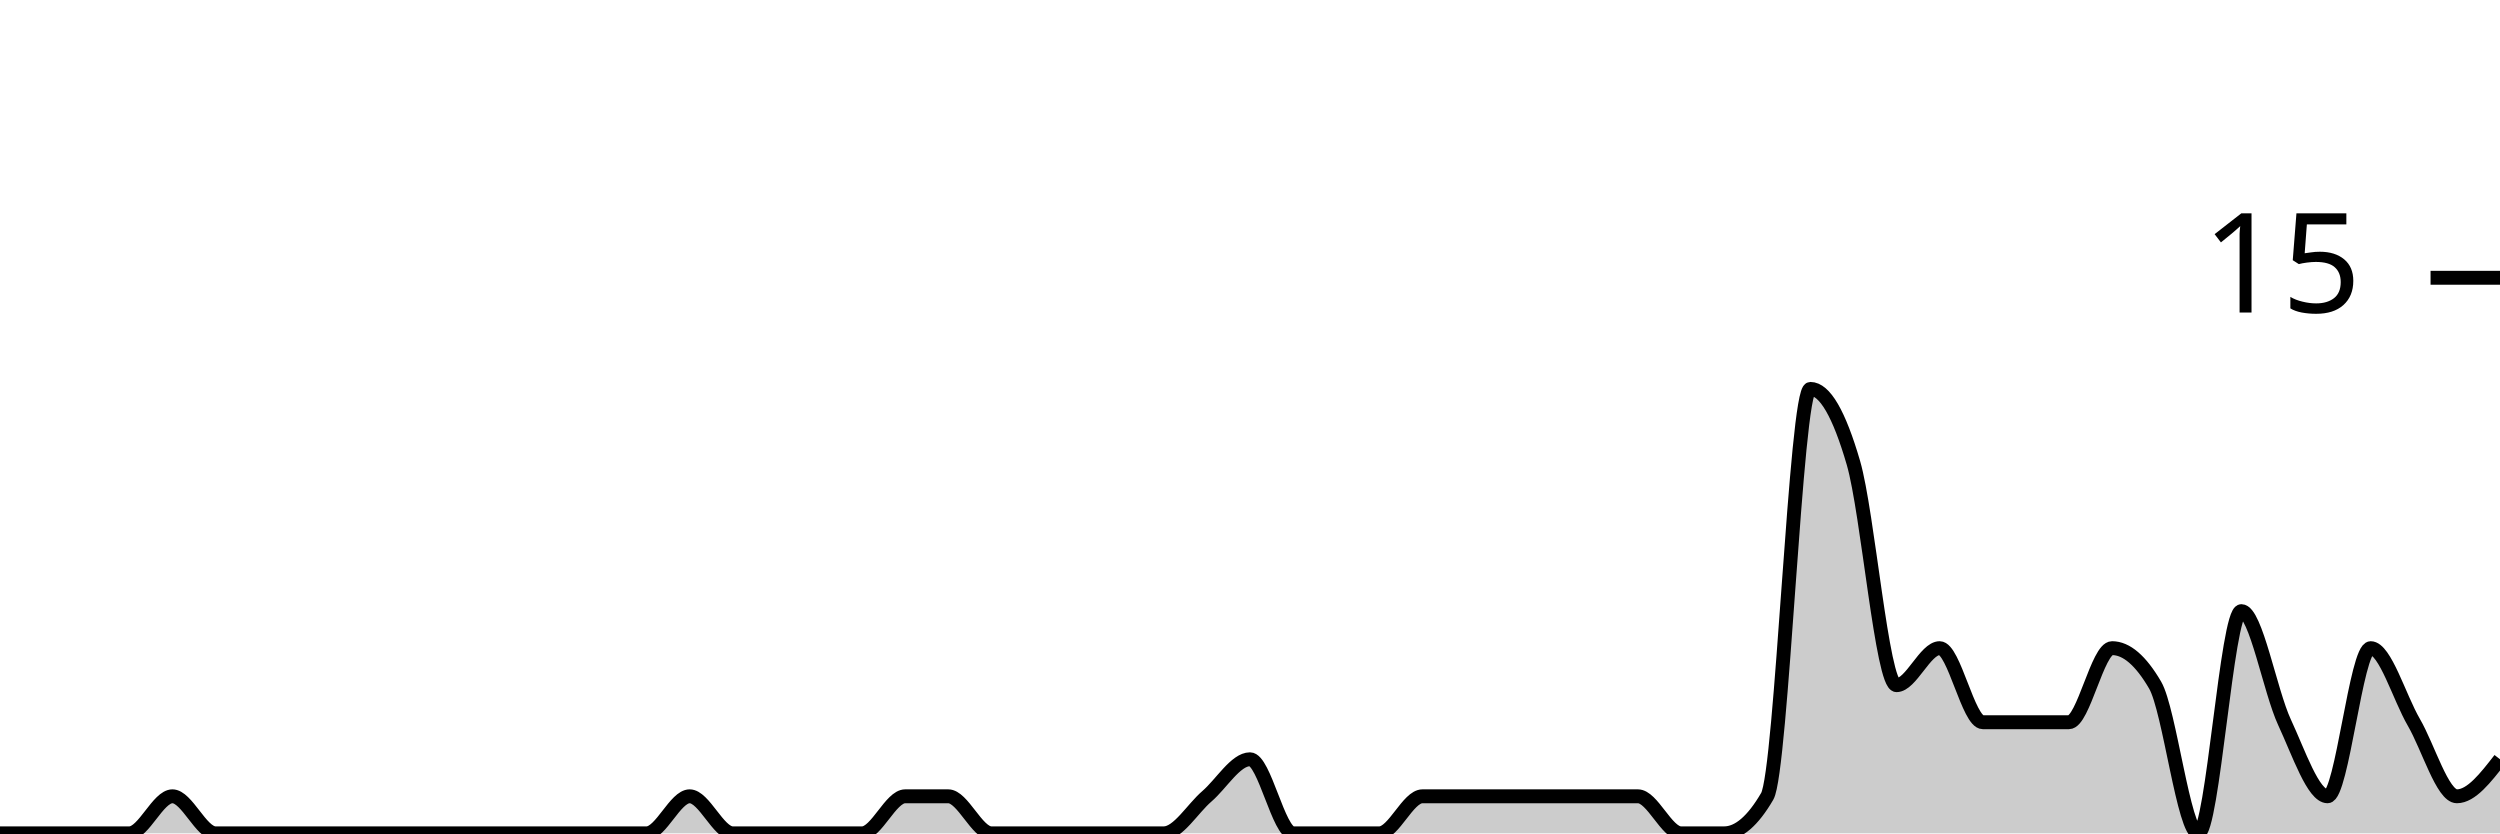
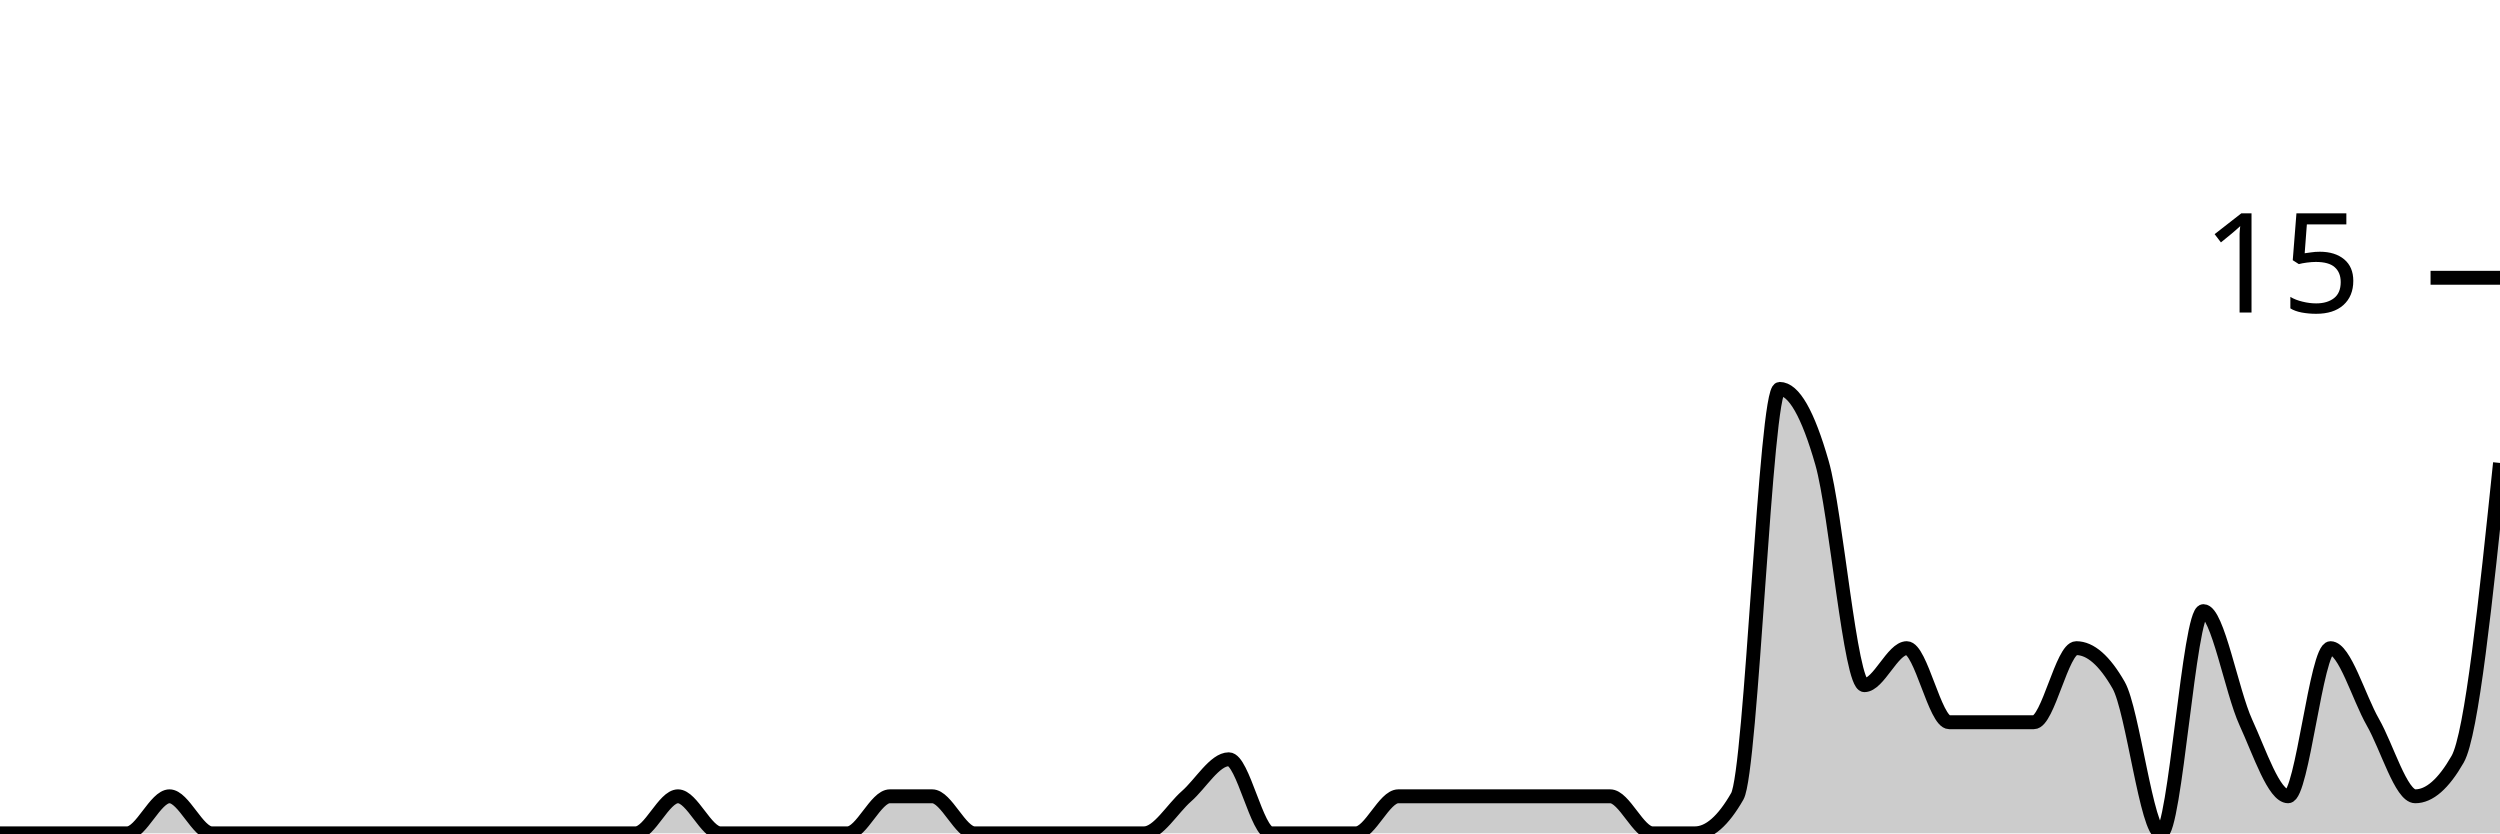
<svg xmlns="http://www.w3.org/2000/svg" viewBox="0 0 180 60">
  <g transform="translate(0,20)">
-     <path class="area" fill="rgba(0, 0, 0, 0.2)" d="M0,40C1.034,40,2.069,40,3.103,40C4.138,40,5.172,40,6.207,40C7.241,40,8.276,40,9.31,40C10.345,40,11.379,37.333,12.414,37.333C13.448,37.333,14.483,40,15.517,40C16.552,40,17.586,40,18.621,40C19.655,40,20.69,40,21.724,40C22.759,40,23.793,40,24.828,40C25.862,40,26.897,40,27.931,40C28.966,40,30,40,31.034,40C32.069,40,33.103,40,34.138,40C35.172,40,36.207,40,37.241,40C38.276,40,39.31,40,40.345,40C41.379,40,42.414,40,43.448,40C44.483,40,45.517,40,46.552,40C47.586,40,48.621,37.333,49.655,37.333C50.69,37.333,51.724,40,52.759,40C53.793,40,54.828,40,55.862,40C56.897,40,57.931,40,58.966,40C60,40,61.034,40,62.069,40C63.103,40,64.138,37.333,65.172,37.333C66.207,37.333,67.241,37.333,68.276,37.333C69.31,37.333,70.345,40,71.379,40C72.414,40,73.448,40,74.483,40C75.517,40,76.552,40,77.586,40C78.621,40,79.655,40,80.69,40C81.724,40,82.759,40,83.793,40C84.828,40,85.862,38.222,86.897,37.333C87.931,36.444,88.966,34.667,90,34.667C91.034,34.667,92.069,40,93.103,40C94.138,40,95.172,40,96.207,40C97.241,40,98.276,40,99.31,40C100.345,40,101.379,37.333,102.414,37.333C103.448,37.333,104.483,37.333,105.517,37.333C106.552,37.333,107.586,37.333,108.621,37.333C109.655,37.333,110.69,37.333,111.724,37.333C112.759,37.333,113.793,37.333,114.828,37.333C115.862,37.333,116.897,37.333,117.931,37.333C118.966,37.333,120,40,121.034,40C122.069,40,123.103,40,124.138,40C125.172,40,126.207,39.111,127.241,37.333C128.276,35.556,129.31,8,130.345,8C131.379,8,132.414,9.778,133.448,13.333C134.483,16.889,135.517,29.333,136.552,29.333C137.586,29.333,138.621,26.667,139.655,26.667C140.69,26.667,141.724,32,142.759,32C143.793,32,144.828,32,145.862,32C146.897,32,147.931,32,148.966,32C150,32,151.034,26.667,152.069,26.667C153.103,26.667,154.138,27.556,155.172,29.333C156.207,31.111,157.241,40,158.276,40C159.31,40,160.345,24,161.379,24C162.414,24,163.448,29.778,164.483,32C165.517,34.222,166.552,37.333,167.586,37.333C168.621,37.333,169.655,26.667,170.69,26.667C171.724,26.667,172.759,30.222,173.793,32C174.828,33.778,175.862,37.333,176.897,37.333C177.931,37.333,178.966,36,180,34.667L180,40C178.966,40,177.931,40,176.897,40C175.862,40,174.828,40,173.793,40C172.759,40,171.724,40,170.69,40C169.655,40,168.621,40,167.586,40C166.552,40,165.517,40,164.483,40C163.448,40,162.414,40,161.379,40C160.345,40,159.31,40,158.276,40C157.241,40,156.207,40,155.172,40C154.138,40,153.103,40,152.069,40C151.034,40,150,40,148.966,40C147.931,40,146.897,40,145.862,40C144.828,40,143.793,40,142.759,40C141.724,40,140.69,40,139.655,40C138.621,40,137.586,40,136.552,40C135.517,40,134.483,40,133.448,40C132.414,40,131.379,40,130.345,40C129.31,40,128.276,40,127.241,40C126.207,40,125.172,40,124.138,40C123.103,40,122.069,40,121.034,40C120,40,118.966,40,117.931,40C116.897,40,115.862,40,114.828,40C113.793,40,112.759,40,111.724,40C110.69,40,109.655,40,108.621,40C107.586,40,106.552,40,105.517,40C104.483,40,103.448,40,102.414,40C101.379,40,100.345,40,99.31,40C98.276,40,97.241,40,96.207,40C95.172,40,94.138,40,93.103,40C92.069,40,91.034,40,90,40C88.966,40,87.931,40,86.897,40C85.862,40,84.828,40,83.793,40C82.759,40,81.724,40,80.69,40C79.655,40,78.621,40,77.586,40C76.552,40,75.517,40,74.483,40C73.448,40,72.414,40,71.379,40C70.345,40,69.31,40,68.276,40C67.241,40,66.207,40,65.172,40C64.138,40,63.103,40,62.069,40C61.034,40,60,40,58.966,40C57.931,40,56.897,40,55.862,40C54.828,40,53.793,40,52.759,40C51.724,40,50.69,40,49.655,40C48.621,40,47.586,40,46.552,40C45.517,40,44.483,40,43.448,40C42.414,40,41.379,40,40.345,40C39.31,40,38.276,40,37.241,40C36.207,40,35.172,40,34.138,40C33.103,40,32.069,40,31.034,40C30,40,28.966,40,27.931,40C26.897,40,25.862,40,24.828,40C23.793,40,22.759,40,21.724,40C20.69,40,19.655,40,18.621,40C17.586,40,16.552,40,15.517,40C14.483,40,13.448,40,12.414,40C11.379,40,10.345,40,9.31,40C8.276,40,7.241,40,6.207,40C5.172,40,4.138,40,3.103,40C2.069,40,1.034,40,0,40Z" />
-     <path class="line" stroke="black" fill="none" d="M0,40C1.034,40,2.069,40,3.103,40C4.138,40,5.172,40,6.207,40C7.241,40,8.276,40,9.31,40C10.345,40,11.379,37.333,12.414,37.333C13.448,37.333,14.483,40,15.517,40C16.552,40,17.586,40,18.621,40C19.655,40,20.69,40,21.724,40C22.759,40,23.793,40,24.828,40C25.862,40,26.897,40,27.931,40C28.966,40,30,40,31.034,40C32.069,40,33.103,40,34.138,40C35.172,40,36.207,40,37.241,40C38.276,40,39.31,40,40.345,40C41.379,40,42.414,40,43.448,40C44.483,40,45.517,40,46.552,40C47.586,40,48.621,37.333,49.655,37.333C50.69,37.333,51.724,40,52.759,40C53.793,40,54.828,40,55.862,40C56.897,40,57.931,40,58.966,40C60,40,61.034,40,62.069,40C63.103,40,64.138,37.333,65.172,37.333C66.207,37.333,67.241,37.333,68.276,37.333C69.31,37.333,70.345,40,71.379,40C72.414,40,73.448,40,74.483,40C75.517,40,76.552,40,77.586,40C78.621,40,79.655,40,80.69,40C81.724,40,82.759,40,83.793,40C84.828,40,85.862,38.222,86.897,37.333C87.931,36.444,88.966,34.667,90,34.667C91.034,34.667,92.069,40,93.103,40C94.138,40,95.172,40,96.207,40C97.241,40,98.276,40,99.31,40C100.345,40,101.379,37.333,102.414,37.333C103.448,37.333,104.483,37.333,105.517,37.333C106.552,37.333,107.586,37.333,108.621,37.333C109.655,37.333,110.69,37.333,111.724,37.333C112.759,37.333,113.793,37.333,114.828,37.333C115.862,37.333,116.897,37.333,117.931,37.333C118.966,37.333,120,40,121.034,40C122.069,40,123.103,40,124.138,40C125.172,40,126.207,39.111,127.241,37.333C128.276,35.556,129.31,8,130.345,8C131.379,8,132.414,9.778,133.448,13.333C134.483,16.889,135.517,29.333,136.552,29.333C137.586,29.333,138.621,26.667,139.655,26.667C140.69,26.667,141.724,32,142.759,32C143.793,32,144.828,32,145.862,32C146.897,32,147.931,32,148.966,32C150,32,151.034,26.667,152.069,26.667C153.103,26.667,154.138,27.556,155.172,29.333C156.207,31.111,157.241,40,158.276,40C159.31,40,160.345,24,161.379,24C162.414,24,163.448,29.778,164.483,32C165.517,34.222,166.552,37.333,167.586,37.333C168.621,37.333,169.655,26.667,170.69,26.667C171.724,26.667,172.759,30.222,173.793,32C174.828,33.778,175.862,37.333,176.897,37.333C177.931,37.333,178.966,36,180,34.667" />
+     <path class="area" fill="rgba(0, 0, 0, 0.2)" d="M0,40C1.017,40,2.034,40,3.051,40C4.068,40,5.085,40,6.102,40C7.119,40,8.136,40,9.153,40C10.169,40,11.186,37.333,12.203,37.333C13.22,37.333,14.237,40,15.254,40C16.271,40,17.288,40,18.305,40C19.322,40,20.339,40,21.356,40C22.373,40,23.39,40,24.407,40C25.424,40,26.441,40,27.458,40C28.475,40,29.492,40,30.508,40C31.525,40,32.542,40,33.559,40C34.576,40,35.593,40,36.61,40C37.627,40,38.644,40,39.661,40C40.678,40,41.695,40,42.712,40C43.729,40,44.746,40,45.763,40C46.78,40,47.797,37.333,48.814,37.333C49.831,37.333,50.847,40,51.864,40C52.881,40,53.898,40,54.915,40C55.932,40,56.949,40,57.966,40C58.983,40,60,40,61.017,40C62.034,40,63.051,37.333,64.068,37.333C65.085,37.333,66.102,37.333,67.119,37.333C68.136,37.333,69.153,40,70.169,40C71.186,40,72.203,40,73.22,40C74.237,40,75.254,40,76.271,40C77.288,40,78.305,40,79.322,40C80.339,40,81.356,40,82.373,40C83.39,40,84.407,38.222,85.424,37.333C86.441,36.444,87.458,34.667,88.475,34.667C89.492,34.667,90.508,40,91.525,40C92.542,40,93.559,40,94.576,40C95.593,40,96.61,40,97.627,40C98.644,40,99.661,37.333,100.678,37.333C101.695,37.333,102.712,37.333,103.729,37.333C104.746,37.333,105.763,37.333,106.78,37.333C107.797,37.333,108.814,37.333,109.831,37.333C110.847,37.333,111.864,37.333,112.881,37.333C113.898,37.333,114.915,37.333,115.932,37.333C116.949,37.333,117.966,40,118.983,40C120,40,121.017,40,122.034,40C123.051,40,124.068,39.111,125.085,37.333C126.102,35.556,127.119,8,128.136,8C129.153,8,130.169,9.778,131.186,13.333C132.203,16.889,133.22,29.333,134.237,29.333C135.254,29.333,136.271,26.667,137.288,26.667C138.305,26.667,139.322,32,140.339,32C141.356,32,142.373,32,143.39,32C144.407,32,145.424,32,146.441,32C147.458,32,148.475,26.667,149.492,26.667C150.508,26.667,151.525,27.556,152.542,29.333C153.559,31.111,154.576,40,155.593,40C156.61,40,157.627,24,158.644,24C159.661,24,160.678,29.778,161.695,32C162.712,34.222,163.729,37.333,164.746,37.333C165.763,37.333,166.78,26.667,167.797,26.667C168.814,26.667,169.831,30.222,170.847,32C171.864,33.778,172.881,37.333,173.898,37.333C174.915,37.333,175.932,36.444,176.949,34.667C177.966,32.889,178.983,23.111,180,13.333L180,40C178.983,40,177.966,40,176.949,40C175.932,40,174.915,40,173.898,40C172.881,40,171.864,40,170.847,40C169.831,40,168.814,40,167.797,40C166.78,40,165.763,40,164.746,40C163.729,40,162.712,40,161.695,40C160.678,40,159.661,40,158.644,40C157.627,40,156.61,40,155.593,40C154.576,40,153.559,40,152.542,40C151.525,40,150.508,40,149.492,40C148.475,40,147.458,40,146.441,40C145.424,40,144.407,40,143.39,40C142.373,40,141.356,40,140.339,40C139.322,40,138.305,40,137.288,40C136.271,40,135.254,40,134.237,40C133.22,40,132.203,40,131.186,40C130.169,40,129.153,40,128.136,40C127.119,40,126.102,40,125.085,40C124.068,40,123.051,40,122.034,40C121.017,40,120,40,118.983,40C117.966,40,116.949,40,115.932,40C114.915,40,113.898,40,112.881,40C111.864,40,110.847,40,109.831,40C108.814,40,107.797,40,106.78,40C105.763,40,104.746,40,103.729,40C102.712,40,101.695,40,100.678,40C99.661,40,98.644,40,97.627,40C96.61,40,95.593,40,94.576,40C93.559,40,92.542,40,91.525,40C90.508,40,89.492,40,88.475,40C87.458,40,86.441,40,85.424,40C84.407,40,83.39,40,82.373,40C81.356,40,80.339,40,79.322,40C78.305,40,77.288,40,76.271,40C75.254,40,74.237,40,73.22,40C72.203,40,71.186,40,70.169,40C69.153,40,68.136,40,67.119,40C66.102,40,65.085,40,64.068,40C63.051,40,62.034,40,61.017,40C60,40,58.983,40,57.966,40C56.949,40,55.932,40,54.915,40C53.898,40,52.881,40,51.864,40C50.847,40,49.831,40,48.814,40C47.797,40,46.78,40,45.763,40C44.746,40,43.729,40,42.712,40C41.695,40,40.678,40,39.661,40C38.644,40,37.627,40,36.61,40C35.593,40,34.576,40,33.559,40C32.542,40,31.525,40,30.508,40C29.492,40,28.475,40,27.458,40C26.441,40,25.424,40,24.407,40C23.39,40,22.373,40,21.356,40C20.339,40,19.322,40,18.305,40C17.288,40,16.271,40,15.254,40C14.237,40,13.22,40,12.203,40C11.186,40,10.169,40,9.153,40C8.136,40,7.119,40,6.102,40C5.085,40,4.068,40,3.051,40C2.034,40,1.017,40,0,40Z" />
+     <path class="line" stroke="black" fill="none" d="M0,40C1.017,40,2.034,40,3.051,40C4.068,40,5.085,40,6.102,40C7.119,40,8.136,40,9.153,40C10.169,40,11.186,37.333,12.203,37.333C13.22,37.333,14.237,40,15.254,40C16.271,40,17.288,40,18.305,40C19.322,40,20.339,40,21.356,40C22.373,40,23.39,40,24.407,40C25.424,40,26.441,40,27.458,40C28.475,40,29.492,40,30.508,40C31.525,40,32.542,40,33.559,40C34.576,40,35.593,40,36.61,40C37.627,40,38.644,40,39.661,40C40.678,40,41.695,40,42.712,40C43.729,40,44.746,40,45.763,40C46.78,40,47.797,37.333,48.814,37.333C49.831,37.333,50.847,40,51.864,40C52.881,40,53.898,40,54.915,40C55.932,40,56.949,40,57.966,40C58.983,40,60,40,61.017,40C62.034,40,63.051,37.333,64.068,37.333C65.085,37.333,66.102,37.333,67.119,37.333C68.136,37.333,69.153,40,70.169,40C71.186,40,72.203,40,73.22,40C74.237,40,75.254,40,76.271,40C77.288,40,78.305,40,79.322,40C80.339,40,81.356,40,82.373,40C83.39,40,84.407,38.222,85.424,37.333C86.441,36.444,87.458,34.667,88.475,34.667C89.492,34.667,90.508,40,91.525,40C92.542,40,93.559,40,94.576,40C95.593,40,96.61,40,97.627,40C98.644,40,99.661,37.333,100.678,37.333C101.695,37.333,102.712,37.333,103.729,37.333C104.746,37.333,105.763,37.333,106.78,37.333C107.797,37.333,108.814,37.333,109.831,37.333C110.847,37.333,111.864,37.333,112.881,37.333C113.898,37.333,114.915,37.333,115.932,37.333C116.949,37.333,117.966,40,118.983,40C120,40,121.017,40,122.034,40C123.051,40,124.068,39.111,125.085,37.333C126.102,35.556,127.119,8,128.136,8C129.153,8,130.169,9.778,131.186,13.333C132.203,16.889,133.22,29.333,134.237,29.333C135.254,29.333,136.271,26.667,137.288,26.667C138.305,26.667,139.322,32,140.339,32C141.356,32,142.373,32,143.39,32C144.407,32,145.424,32,146.441,32C147.458,32,148.475,26.667,149.492,26.667C150.508,26.667,151.525,27.556,152.542,29.333C153.559,31.111,154.576,40,155.593,40C156.61,40,157.627,24,158.644,24C159.661,24,160.678,29.778,161.695,32C162.712,34.222,163.729,37.333,164.746,37.333C165.763,37.333,166.78,26.667,167.797,26.667C168.814,26.667,169.831,30.222,170.847,32C171.864,33.778,172.881,37.333,173.898,37.333C174.915,37.333,175.932,36.444,176.949,34.667C177.966,32.889,178.983,23.111,180,13.333" />
    <path class="axis-ceiling" stroke-width="1" stroke="black" fill="none" d="M175,0L180,0" />
    <text class="axis-ceiling-label" font-family="sans-serif" text-anchor="end" font-size="10px" x="170" y="2.5">15</text>
  </g>
</svg>
